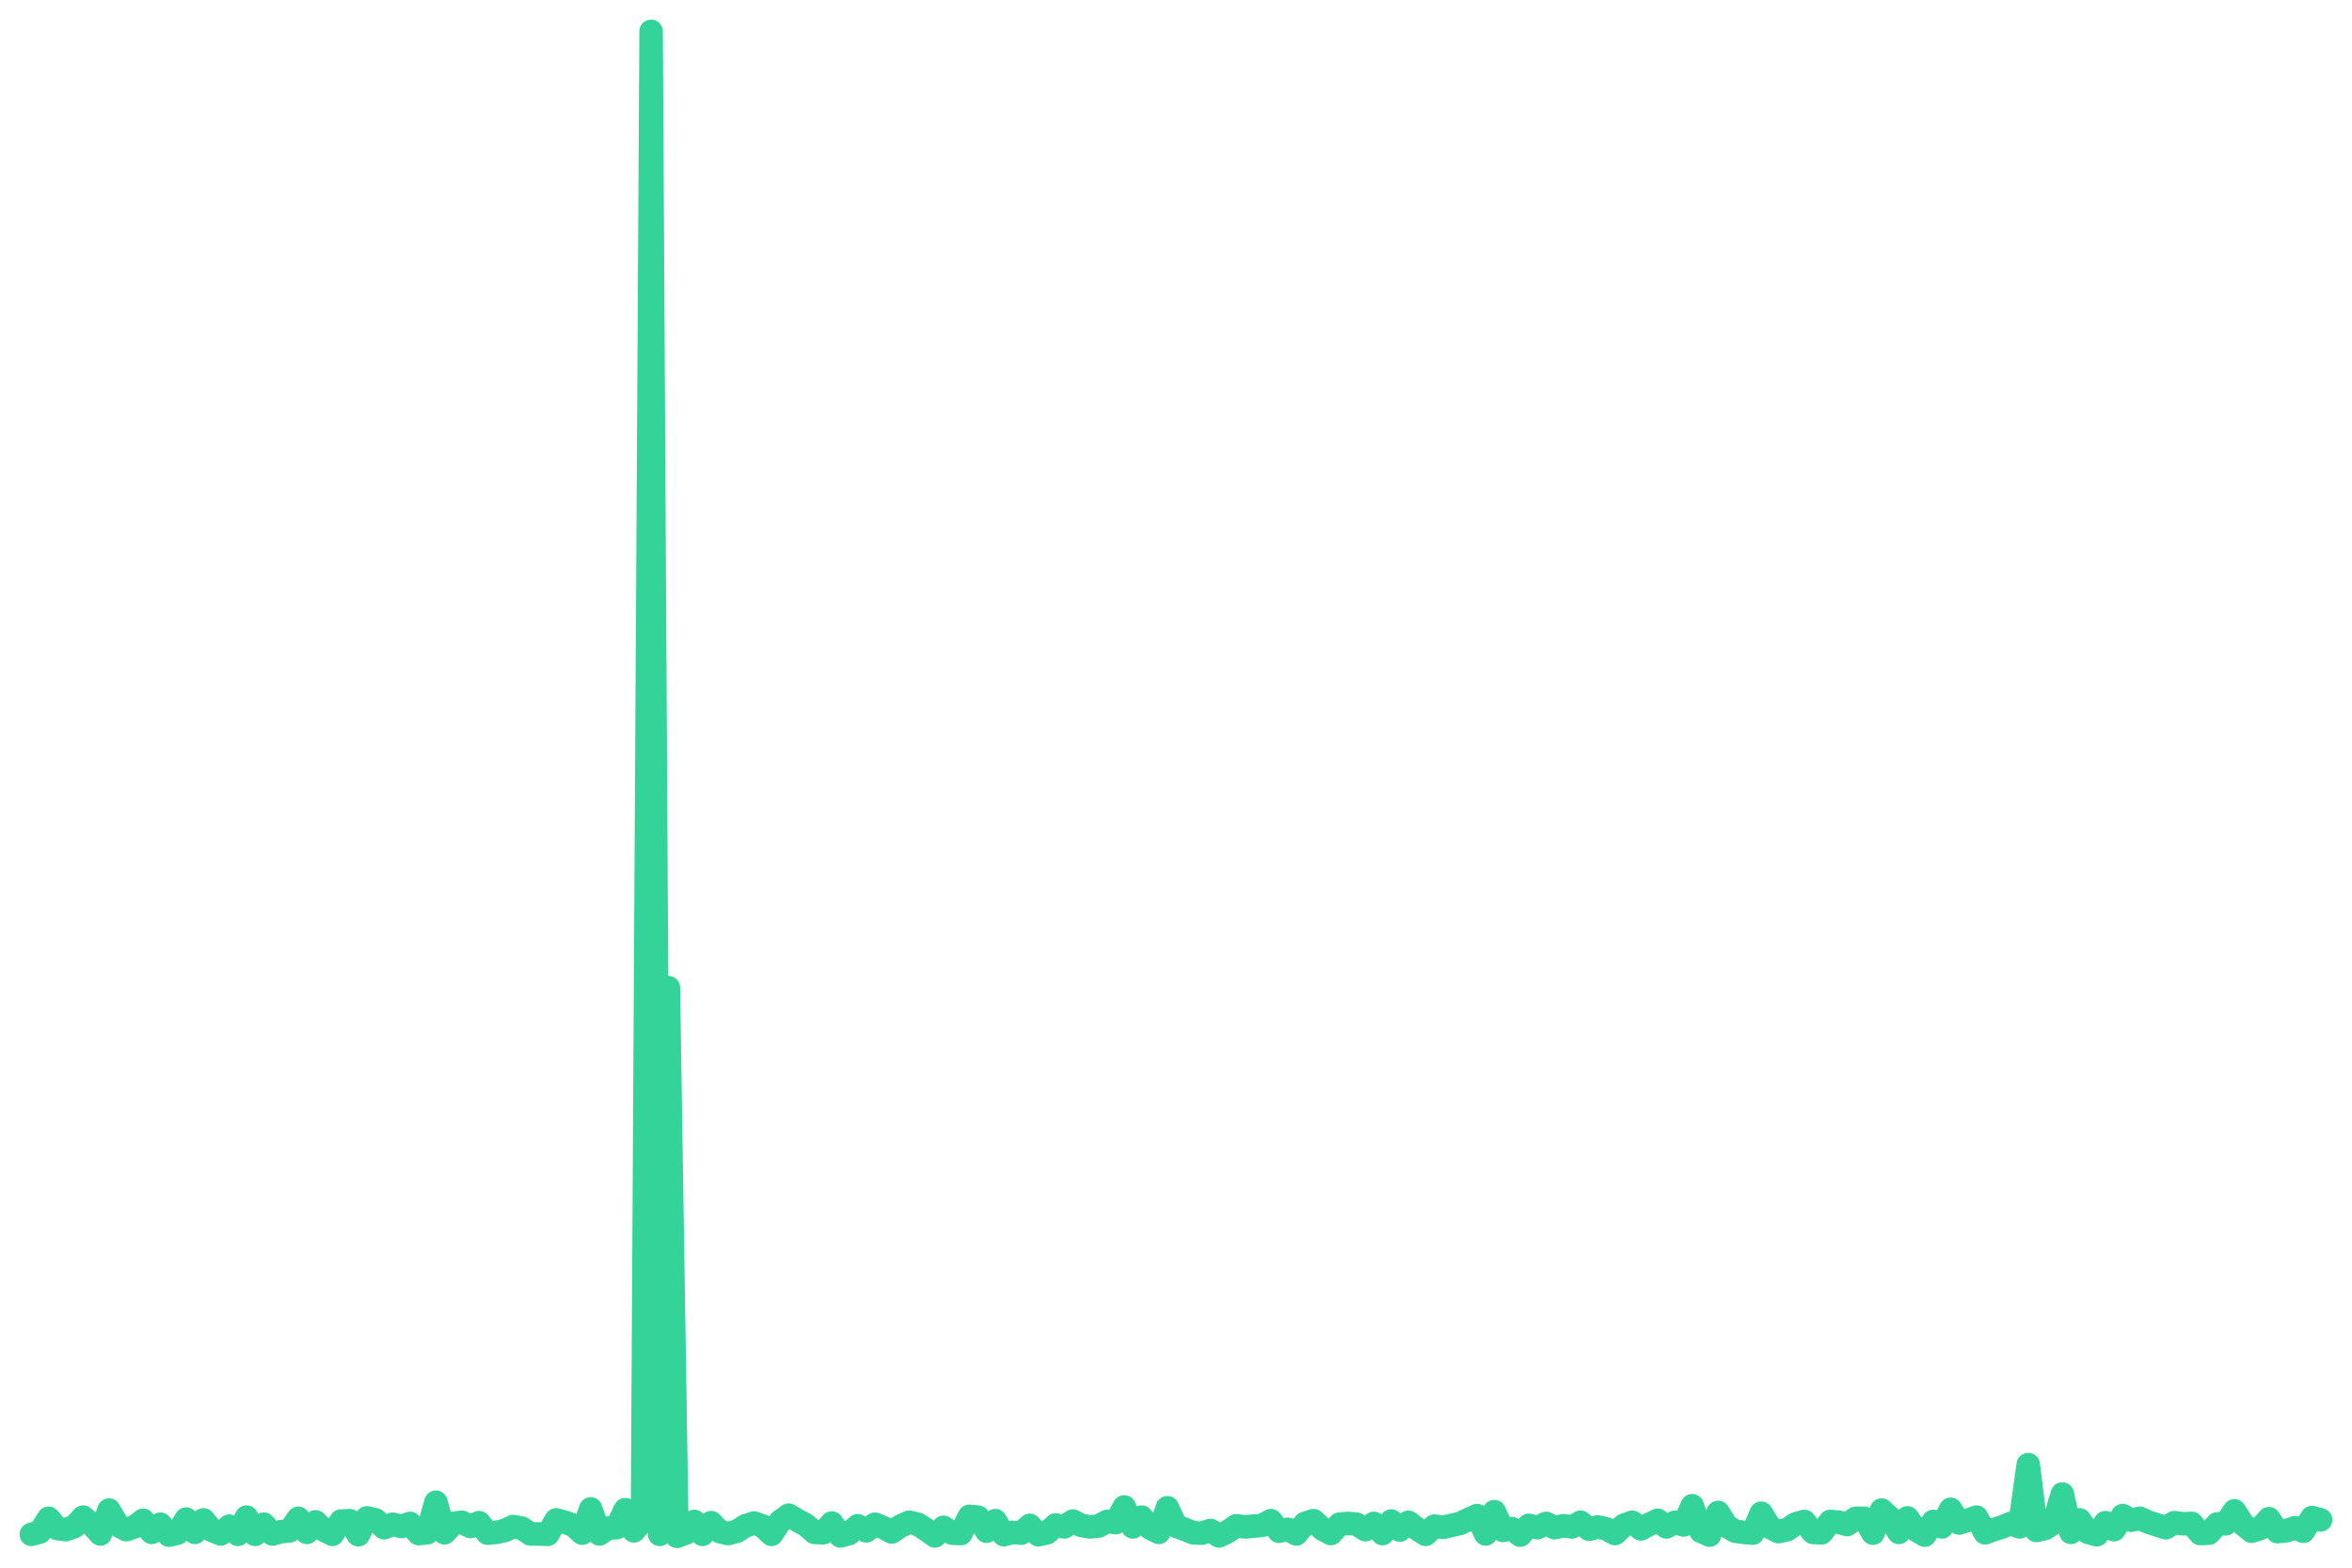
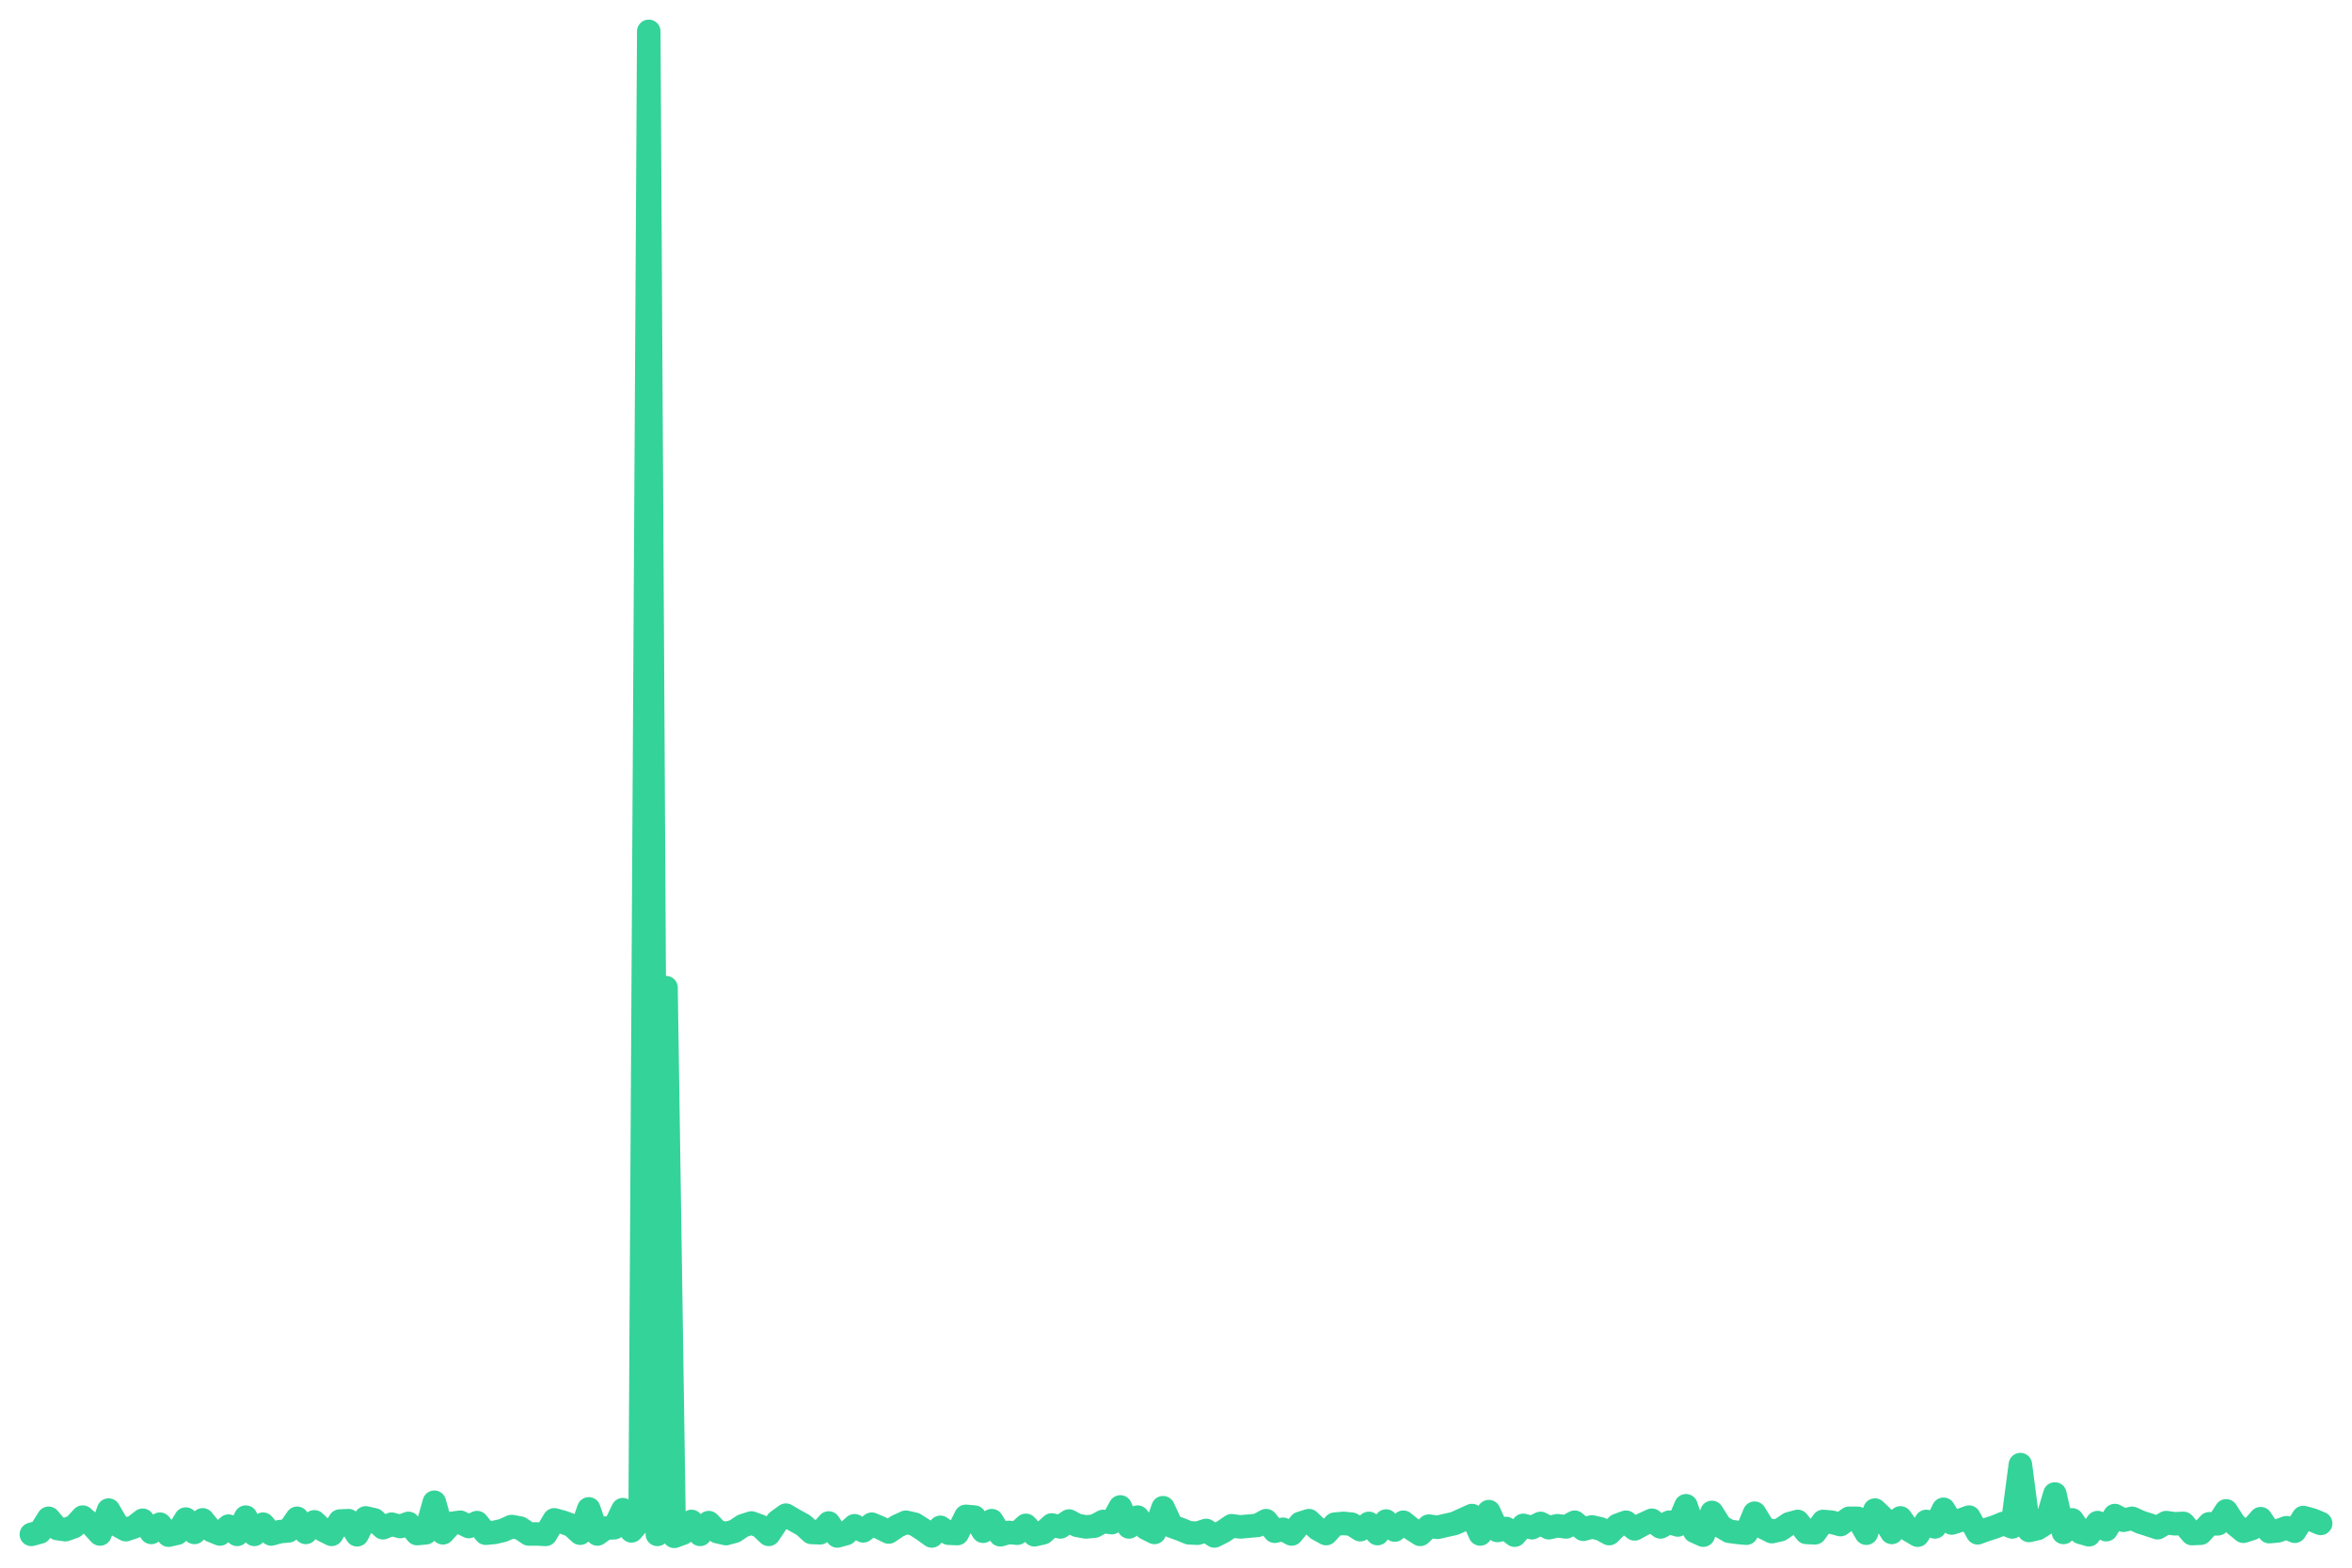
<svg xmlns="http://www.w3.org/2000/svg" viewBox="0 0 600 400" width="600" height="400">
-   <polyline fill="none" stroke="#34d399" stroke-width="6" stroke-linejoin="round" stroke-linecap="round" points="8.0,391.5 10.2,390.9 12.4,387.4 14.6,390.0 16.8,390.3 19.0,389.5 21.2,387.1 23.4,389.0 25.6,391.4 27.8,385.3 30.0,389.1 32.2,390.3 34.3,389.6 36.5,387.9 38.7,391.0 40.9,388.9 43.1,391.7 45.3,391.2 47.5,387.6 49.7,391.0 51.9,387.8 54.1,390.5 56.3,391.4 58.5,389.4 60.7,391.5 62.9,387.1 65.1,391.5 67.3,388.9 69.5,391.4 71.7,390.8 73.9,390.6 76.1,387.4 78.3,391.0 80.5,388.3 82.6,390.4 84.8,391.5 87.0,388.1 89.2,388.0 91.4,391.6 93.6,387.3 95.8,387.8 98.0,389.8 100.2,388.9 102.4,389.5 104.6,388.7 106.8,391.3 109.0,391.1 111.2,383.3 113.4,391.1 115.6,388.7 117.8,388.4 120.0,389.5 122.2,388.5 124.4,391.2 126.6,391.0 128.8,390.5 130.9,389.5 133.1,389.9 135.3,391.4 137.5,391.4 139.7,391.5 141.9,387.8 144.1,388.4 146.3,389.2 148.5,391.2 150.7,385.0 152.9,391.4 155.1,389.9 157.3,389.8 159.5,385.2 161.7,390.6 163.9,388.1 166.1,8.0 168.3,391.5 170.5,252.0 172.7,392.0 174.9,391.2 177.1,388.2 179.2,391.5 181.4,388.5 183.6,390.8 185.8,391.3 188.0,390.7 190.2,389.3 192.4,388.6 194.6,389.4 196.8,391.5 199.0,388.2 201.2,386.6 203.4,387.9 205.6,389.1 207.8,391.0 210.0,391.1 212.2,388.6 214.4,391.9 216.6,391.3 218.8,389.3 221.0,390.6 223.2,388.9 225.4,389.8 227.5,390.9 229.7,389.4 231.9,388.4 234.1,388.9 236.3,390.3 238.5,391.9 240.7,389.7 242.9,391.2 245.1,391.3 247.3,386.9 249.5,387.1 251.7,390.7 253.9,388.0 256.1,391.6 258.3,391.0 260.5,391.2 262.7,389.2 264.9,391.6 267.1,391.1 269.3,389.1 271.5,389.6 273.7,388.1 275.8,389.2 278.0,389.6 280.2,389.4 282.4,388.2 284.6,388.5 286.8,384.5 289.0,389.6 291.2,387.1 293.4,389.9 295.6,391.0 297.8,384.7 300.0,389.4 302.2,390.2 304.4,391.1 306.6,391.2 308.8,390.5 311.0,391.9 313.2,390.8 315.4,389.3 317.6,389.6 319.8,389.4 322.0,389.2 324.2,388.0 326.3,390.7 328.5,390.2 330.7,391.4 332.9,388.7 335.1,388.0 337.3,390.1 339.5,391.3 341.7,388.9 343.9,388.7 346.1,388.9 348.3,390.3 350.5,388.7 352.7,391.3 354.9,388.1 357.1,390.4 359.3,388.4 361.5,390.1 363.7,391.5 365.9,389.4 368.1,389.7 370.3,389.2 372.5,388.7 374.6,387.7 376.8,386.7 379.0,391.4 381.2,385.7 383.4,390.5 385.6,390.0 387.8,391.7 390.0,389.2 392.2,389.8 394.4,388.7 396.6,389.8 398.8,389.3 401.0,389.6 403.2,388.4 405.4,390.2 407.6,389.6 409.8,390.1 412.0,391.3 414.2,389.2 416.4,388.4 418.6,390.1 420.8,388.9 422.9,387.9 425.1,389.6 427.3,388.4 429.5,389.1 431.7,384.2 433.9,390.7 436.1,391.7 438.3,385.9 440.5,389.4 442.7,390.7 444.9,391.0 447.1,391.2 449.3,386.1 451.5,389.7 453.7,390.8 455.9,390.3 458.1,388.8 460.3,388.2 462.5,391.0 464.7,391.1 466.9,388.2 469.1,388.4 471.2,389.0 473.4,387.4 475.6,387.4 477.8,391.2 480.0,385.3 482.2,387.3 484.4,391.0 486.6,387.3 488.8,390.4 491.0,391.7 493.2,388.2 495.4,389.6 497.6,385.1 499.8,388.6 502.0,387.9 504.2,387.1 506.4,391.1 508.6,390.3 510.8,389.6 513.0,388.7 515.2,389.6 517.4,373.7 519.5,390.5 521.7,390.0 523.9,388.6 526.1,381.2 528.3,391.0 530.5,387.8 532.7,391.0 534.9,391.6 537.1,388.5 539.3,390.3 541.5,386.7 543.7,387.9 545.9,387.4 548.1,388.4 550.3,389.1 552.5,389.8 554.7,388.5 556.9,388.8 559.1,388.7 561.3,391.3 563.5,391.2 565.7,388.8 567.8,388.8 570.0,385.5 572.2,388.9 574.4,390.7 576.6,390.0 578.8,387.5 581.0,390.8 583.2,390.6 585.4,389.8 587.6,390.7 589.8,387.2 592.0,387.8" />
+   <polyline fill="none" stroke="#34d399" stroke-width="6" stroke-linejoin="round" stroke-linecap="round" points="8.0,391.5 10.2,390.9 12.4,387.4 14.6,390.0 16.7,390.3 18.9,389.5 21.1,387.1 23.3,389.0 25.5,391.4 27.7,385.3 29.9,389.1 32.1,390.3 34.2,389.6 36.4,387.9 38.6,391.0 40.8,388.9 43.0,391.7 45.2,391.2 47.4,387.6 49.6,391.0 51.7,387.8 53.9,390.5 56.1,391.4 58.3,389.4 60.5,391.5 62.7,387.1 64.9,391.5 67.1,388.9 69.2,391.4 71.4,390.8 73.6,390.6 75.8,387.4 78.0,391.0 80.2,388.3 82.4,390.4 84.6,391.5 86.7,388.1 88.9,388.0 91.1,391.6 93.3,387.3 95.5,387.8 97.7,389.8 99.9,388.9 102.1,389.5 104.2,388.7 106.4,391.3 108.6,391.1 110.8,383.3 113.0,391.1 115.2,388.7 117.4,388.4 119.6,389.5 121.7,388.5 123.9,391.2 126.1,391.0 128.3,390.5 130.5,389.5 132.7,389.9 134.9,391.4 137.0,391.4 139.2,391.5 141.4,387.8 143.6,388.4 145.8,389.2 148.0,391.2 150.2,385.0 152.4,391.4 154.5,389.9 156.7,389.8 158.9,385.2 161.1,390.6 163.3,388.1 165.5,8.0 167.7,391.5 169.9,252.0 172.0,392.0 174.2,391.2 176.4,388.2 178.6,391.5 180.8,388.5 183.0,390.8 185.2,391.3 187.4,390.7 189.5,389.3 191.7,388.6 193.9,389.4 196.1,391.5 198.3,388.2 200.5,386.6 202.7,387.9 204.9,389.1 207.0,391.0 209.2,391.1 211.4,388.6 213.6,391.9 215.8,391.3 218.0,389.3 220.2,390.6 222.4,388.9 224.5,389.8 226.7,390.9 228.9,389.4 231.1,388.4 233.3,388.9 235.5,390.3 237.7,391.9 239.9,389.7 242.0,391.2 244.2,391.3 246.4,386.9 248.6,387.1 250.8,390.7 253.0,388.0 255.2,391.6 257.3,391.0 259.5,391.2 261.7,389.2 263.9,391.6 266.1,391.1 268.3,389.1 270.5,389.6 272.7,388.1 274.8,389.2 277.0,389.6 279.2,389.4 281.4,388.2 283.6,388.5 285.8,384.5 288.0,389.6 290.2,387.1 292.3,389.9 294.5,391.0 296.7,384.7 298.9,389.4 301.1,390.2 303.3,391.1 305.5,391.2 307.7,390.5 309.8,391.9 312.0,390.8 314.2,389.3 316.4,389.6 318.6,389.4 320.8,389.2 323.0,388.0 325.2,390.7 327.3,390.2 329.5,391.4 331.7,388.7 333.9,388.0 336.1,390.1 338.3,391.3 340.5,388.9 342.7,388.7 344.8,388.9 347.0,390.3 349.2,388.7 351.4,391.3 353.6,388.1 355.8,390.4 358.0,388.4 360.1,390.1 362.3,391.5 364.5,389.4 366.7,389.7 368.9,389.2 371.1,388.7 373.3,387.7 375.5,386.7 377.6,391.4 379.8,385.7 382.0,390.5 384.2,390.0 386.4,391.7 388.6,389.2 390.8,389.8 393.0,388.7 395.1,389.8 397.3,389.3 399.5,389.6 401.7,388.4 403.9,390.2 406.1,389.6 408.3,390.1 410.5,391.3 412.6,389.2 414.8,388.4 417.0,390.1 419.2,388.9 421.4,387.9 423.6,389.6 425.8,388.4 428.0,389.1 430.1,384.2 432.3,390.7 434.5,391.7 436.7,385.9 438.9,389.4 441.1,390.7 443.3,391.0 445.5,391.2 447.6,386.1 449.8,389.7 452.0,390.8 454.2,390.3 456.4,388.8 458.6,388.2 460.8,391.0 463.0,391.1 465.1,388.2 467.3,388.4 469.5,389.0 471.7,387.4 473.9,387.4 476.1,391.2 478.3,385.3 480.4,387.3 482.6,391.0 484.8,387.3 487.0,390.4 489.2,391.7 491.4,388.2 493.6,389.6 495.8,385.1 497.9,388.6 500.1,387.9 502.3,387.1 504.5,391.1 506.7,390.3 508.9,389.6 511.1,388.7 513.3,389.6 515.4,373.7 517.6,390.5 519.8,390.0 522.0,388.6 524.2,381.2 526.4,391.0 528.6,387.8 530.8,391.0 532.9,391.6 535.1,388.5 537.3,390.3 539.5,386.7 541.7,387.9 543.9,387.4 546.1,388.4 548.3,389.1 550.4,389.8 552.6,388.5 554.8,388.8 557.0,388.7 559.2,391.3 561.4,391.2 563.6,388.8 565.8,388.8 567.9,385.5 570.1,388.9 572.3,390.7 574.5,390.0 576.7,387.5 578.9,390.8 581.1,390.6 583.3,389.8 585.4,390.7 587.6,387.2 589.8,387.8 592.0,388.7" />
</svg>
